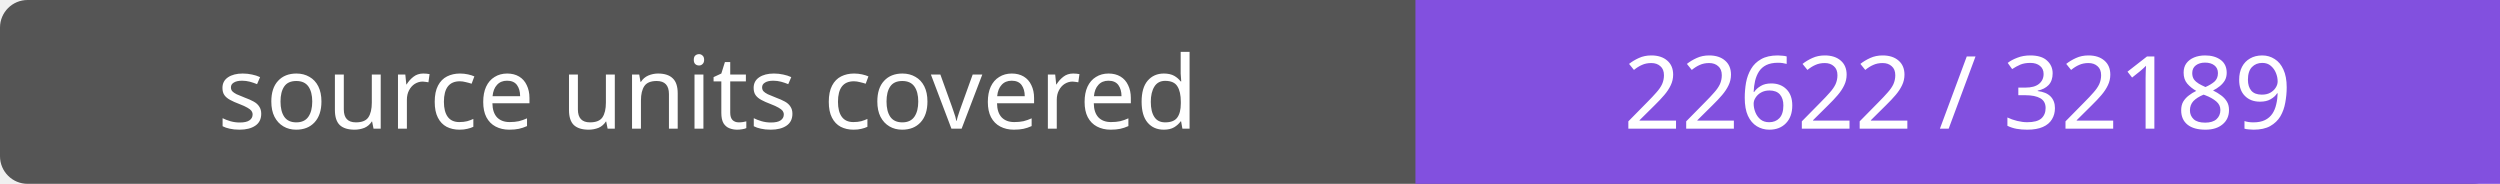
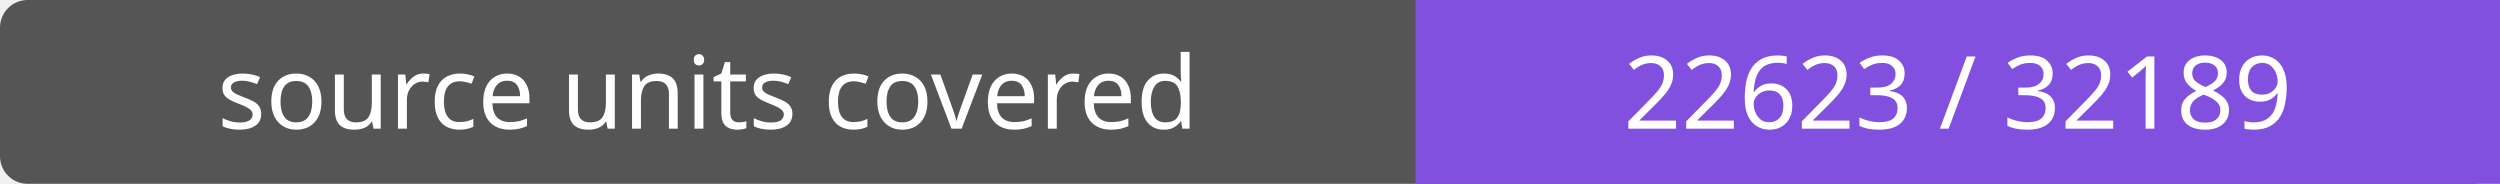
- <svg xmlns="http://www.w3.org/2000/svg" width="272" height="20" role="img" aria-label="source units covered: 22622 / 32189">
+ <svg xmlns="http://www.w3.org/2000/svg" width="272" height="20" role="img" aria-label="source units covered: 22623 / 32189">
  <rect width="272" height="20" rx="3" fill="#555" />
  <path fill="#8250df" d="M154 0h118v20H154z" />
  <g fill="#fff" text-anchor="middle" font-family="Verdana,sans-serif" font-size="11">
    <text x="77.0" y="14">source units covered</text>
-     <text x="213.0" y="14">22622 / 32189</text>
+     <text x="213.0" y="14">22623 / 32189</text>
  </g>
</svg>
